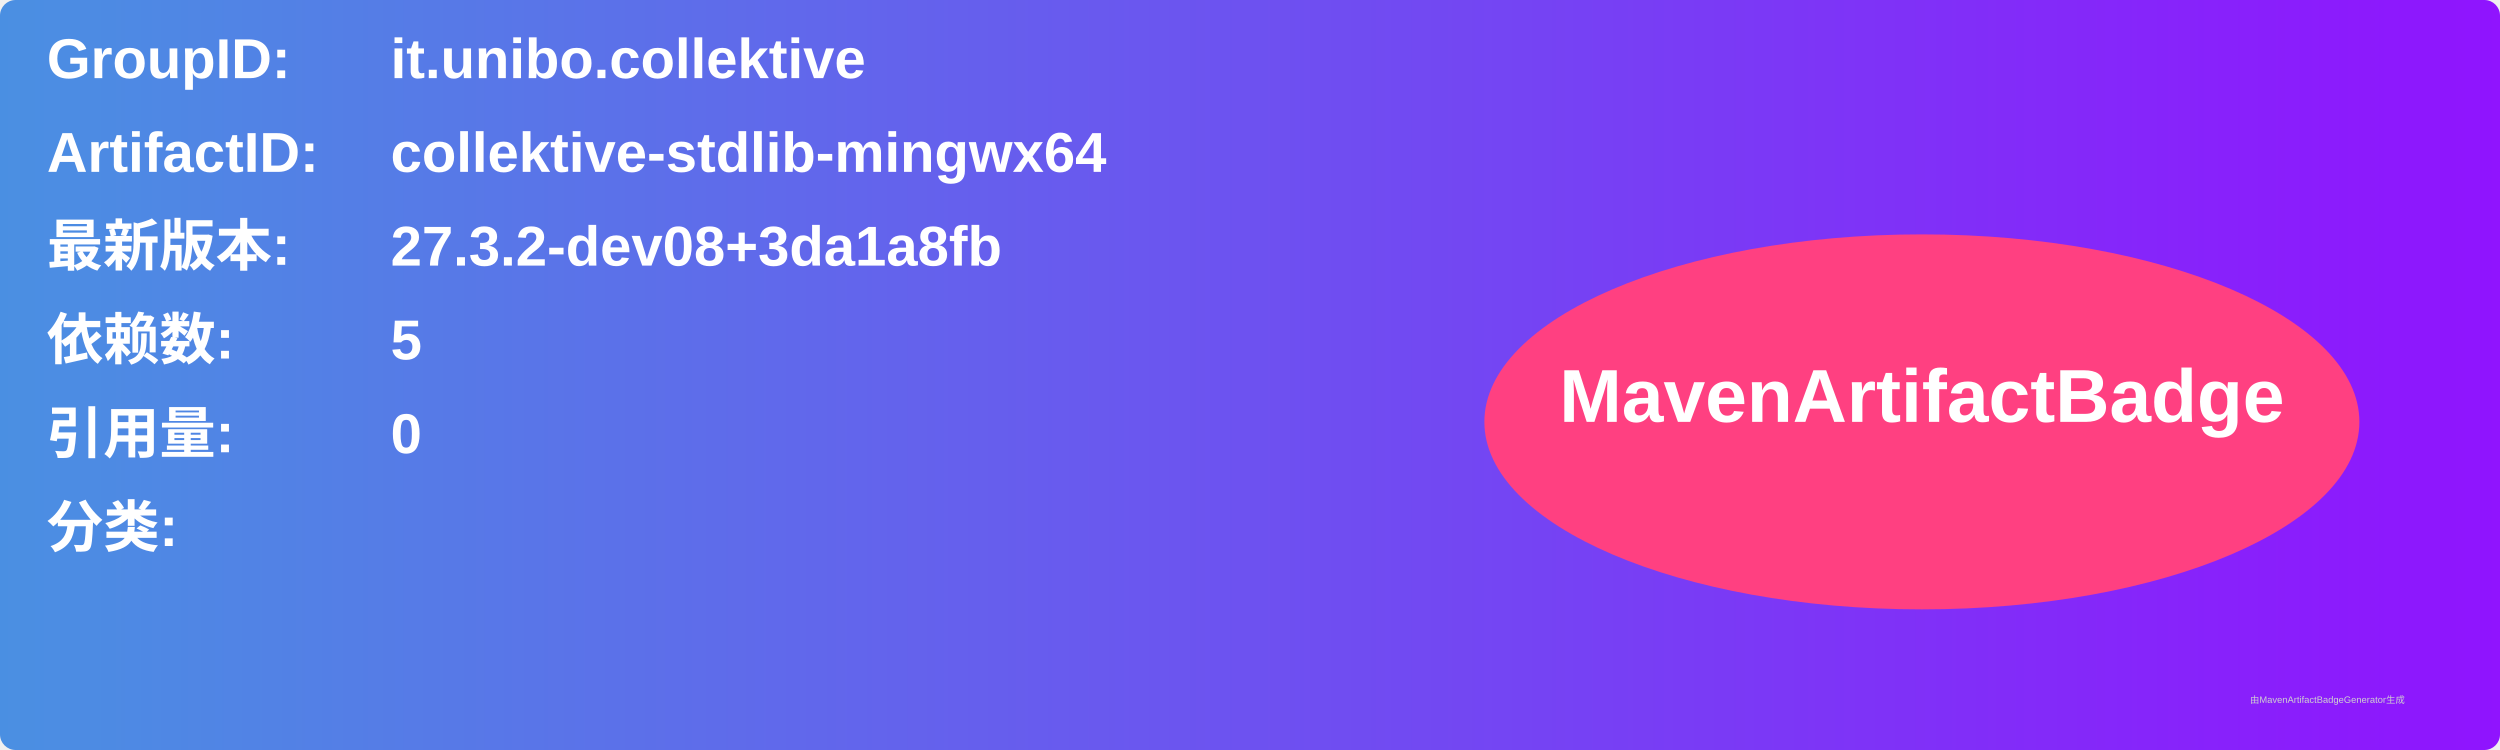
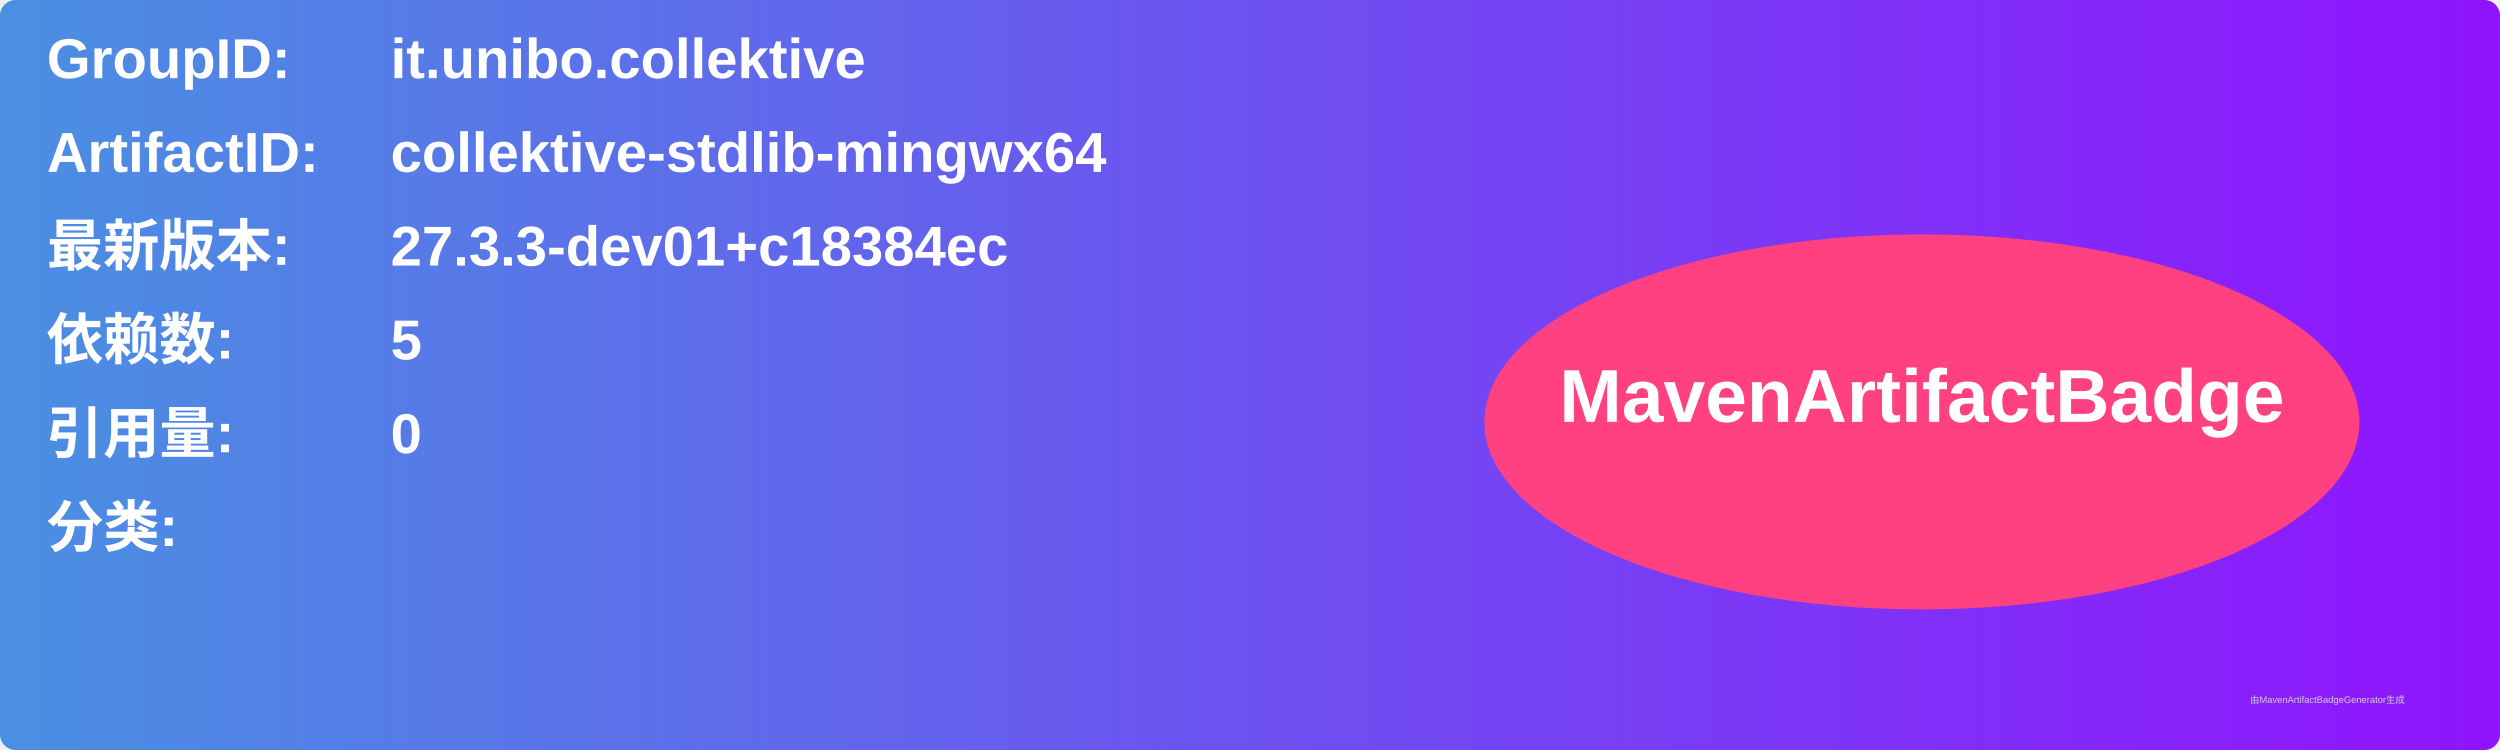
<svg xmlns="http://www.w3.org/2000/svg" width="800" height="240" viewBox="0 0 800 240">
  <linearGradient id="grad" x1="0%" y1="0%" x2="100%" y2="0%">
    <stop offset="0%" stop-color="#4a90e2" />
    <stop offset="100%" stop-color="#9013fe" />
  </linearGradient>
  <rect width="100%" height="100%" rx="5" ry="5" fill="url(#grad)" />
  <g transform="translate(15, 15)">
    <text x="0" y="10" font-family="Arial" font-size="18" fill="white" font-weight="bold" width="260">GroupID:</text>
    <text x="110" y="10" font-family="Arial" font-size="18" fill="white" font-weight="bold" width="460">it.unibo.collektive</text>
    <text x="0" y="40" font-family="Arial" font-size="18" fill="white" font-weight="bold" width="260">ArtifactID:</text>
    <text x="110" y="40" font-family="Arial" font-size="18" fill="white" font-weight="bold" width="460">collektive-stdlib-mingwx64</text>
    <text x="0" y="70" font-family="Arial" font-size="18" fill="white" font-weight="bold">最新版本:</text>
    <text x="110" y="70" font-family="Arial" font-size="18" fill="white" font-weight="bold">
-       <tspan font-weight="bold">27.3.2-dev08+3da1a8fb</tspan>
+       <tspan font-weight="bold">27.3.3-dev01+c18384ec</tspan>
    </text>
    <text x="0" y="100" font-family="Arial" font-size="18" fill="white" font-weight="bold">依赖数: </text>
    <text x="110" y="100" font-family="Arial" font-size="18" fill="white">
      <tspan font-weight="bold">5</tspan>
    </text>
    <text x="0" y="130" font-family="Arial" font-size="18" fill="white" font-weight="bold">引用量: </text>
    <text x="110" y="130" font-family="Arial" font-size="18" fill="white">
      <tspan font-weight="bold">0</tspan>
    </text>
    <text x="0" y="160" font-family="Arial" font-size="18" fill="white" font-weight="bold">分类:</text>
    <text x="10" y="190" font-family="Arial" font-size="10" fill="white">
      <tspan font-weight="bold" />
    </text>
    <ellipse cx="600" cy="120" rx="140" ry="60" fill="#ff4081" />
    <text x="600" y="120" text-anchor="middle" font-family="Arial" font-size="24" fill="white" font-weight="bold">MavenArtifactBadge</text>
  </g>
  <text x="720" y="225" font-family="Arial" font-size="3" fill="#d0d0d0">由MavenArtifactBadgeGenerator生成</text>
</svg>
